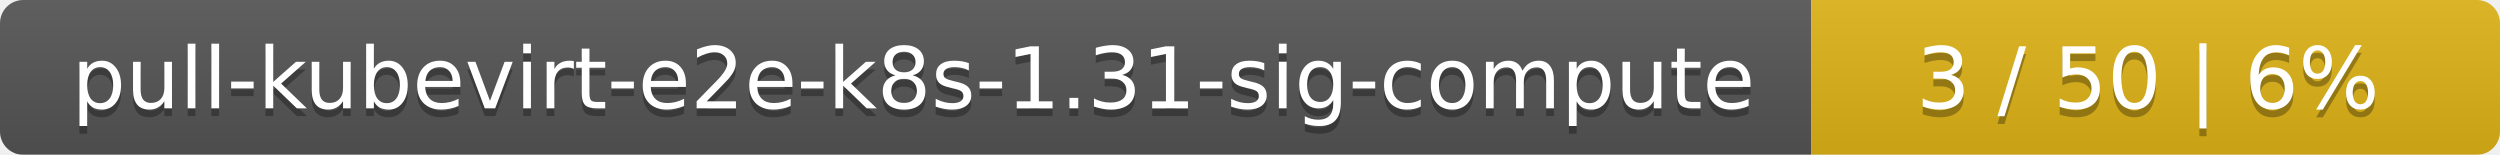
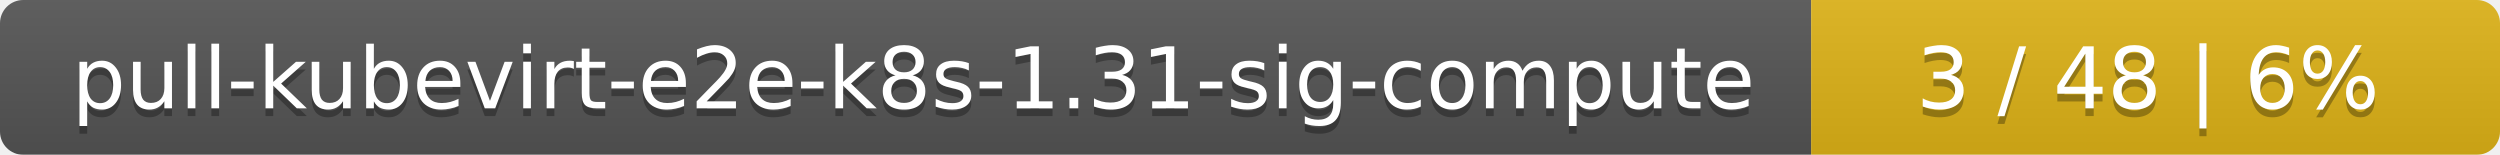
<svg xmlns="http://www.w3.org/2000/svg" width="323" height="20">
  <linearGradient id="smooth" x2="0" y2="100%">
    <stop offset="0" stop-color="#bbb" stop-opacity=".1" />
    <stop offset="1" stop-opacity=".1" />
  </linearGradient>
  <mask id="round">
    <rect width="323" height="20" rx="3" fill="#fff" />
  </mask>
  <g mask="url(#round)">
    <rect width="234" height="20" fill="#555" />
    <rect x="234" width="89" height="20" fill="#dfb317" />
    <rect width="323" height="20" fill="url(#smooth)" />
  </g>
  <g fill="#fff" text-anchor="middle" font-family="DejaVu Sans,Verdana,Geneva,sans-serif" font-size="11">
    <text x="118" y="15" fill="#010101" fill-opacity=".3">pull-kubevirt-e2e-k8s-1.31-sig-compute</text>
    <text x="118" y="14">pull-kubevirt-e2e-k8s-1.31-sig-compute</text>
-     <text x="277.5" y="15" fill="#010101" fill-opacity=".3">3 / 50    |    6%</text>
-     <text x="277.5" y="14">3 / 50    |    6%</text>
+     <text x="277.5" y="15" fill="#010101" fill-opacity=".3">3 / 48    |    6%</text>
+     <text x="277.5" y="14">3 / 48    |    6%</text>
  </g>
</svg>
